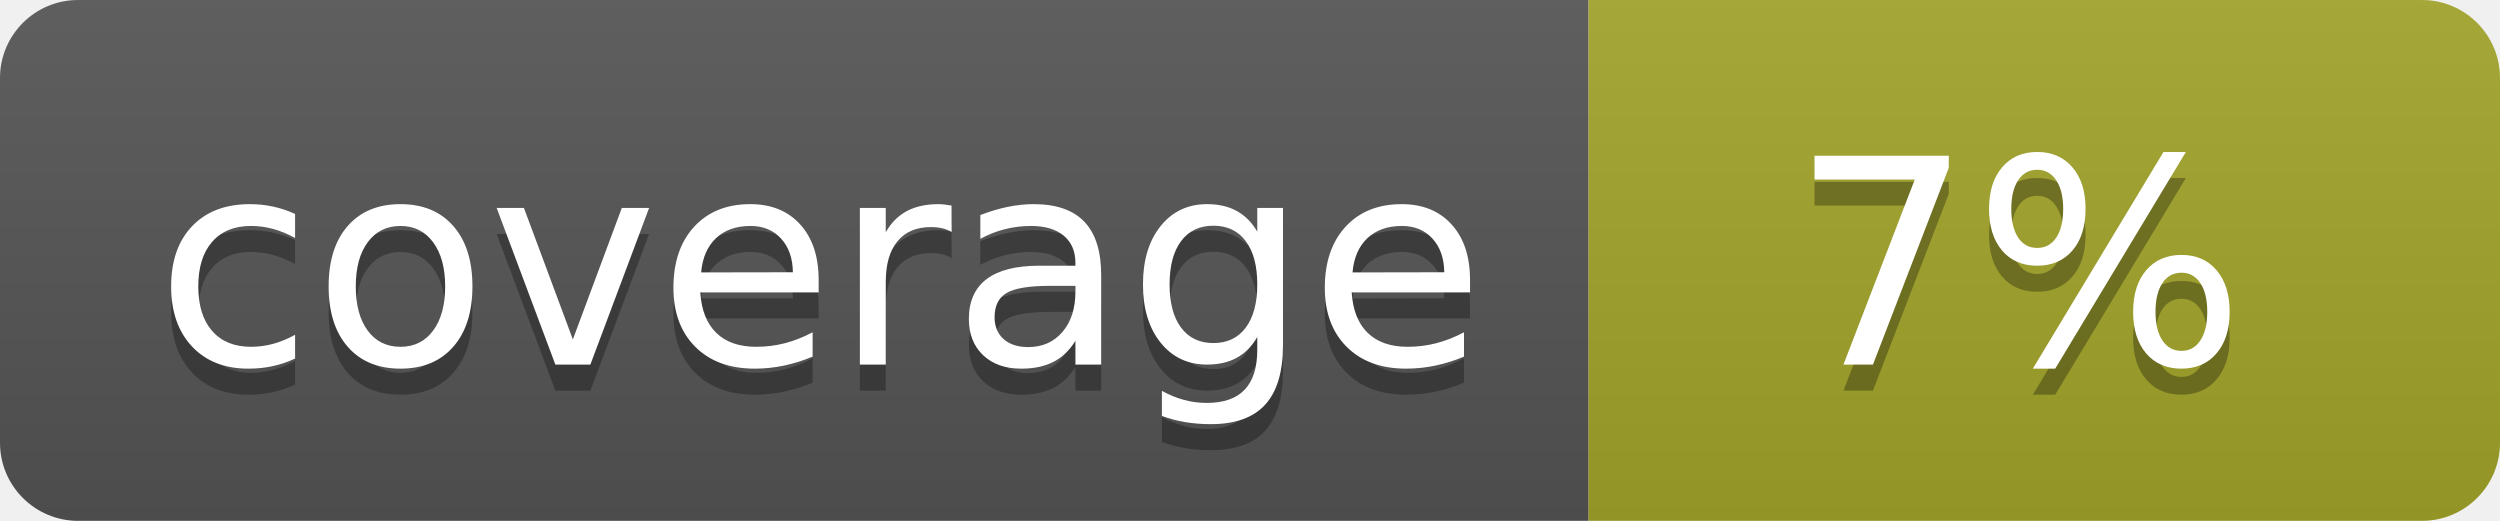
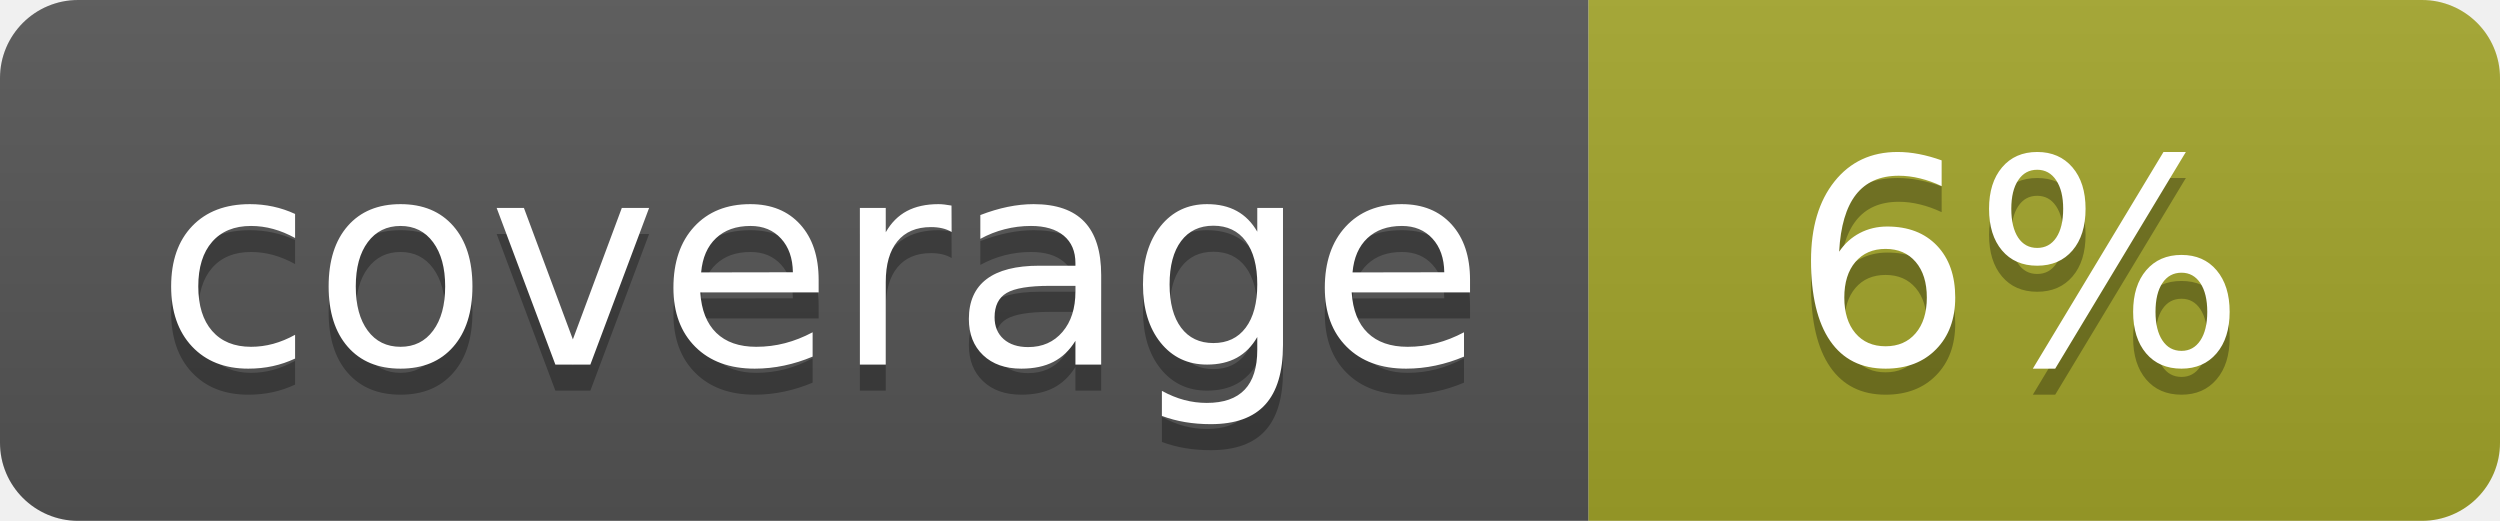
<svg xmlns="http://www.w3.org/2000/svg" width="96" height="20">
  <linearGradient id="b" x2="0" y2="100%">
    <stop offset="0" stop-color="#bbb" stop-opacity=".1" />
    <stop offset="1" stop-opacity=".1" />
  </linearGradient>
  <clipPath id="a">
    <rect width="96" height="20" rx="3" fill="#fff" />
  </clipPath>
  <g clip-path="url(#a)">
    <path fill="#555" d="M0 0h61v20H0z" />
    <path fill="#A3A52A" d="M61 0h35v20H61z" />
    <path fill="url(#b)" d="M0 0h96v20H0z" />
  </g>
  <g fill="#fff" text-anchor="middle" font-family="DejaVu Sans,Verdana,Geneva,sans-serif" font-size="110">
    <text x="315" y="150" fill="#010101" fill-opacity=".3" transform="scale(.1)" textLength="510">coverage</text>
    <text x="315" y="140" transform="scale(.1)" textLength="510">coverage</text>
-     <text x="775" y="150" fill="#010101" fill-opacity=".3" transform="scale(.1)" textLength="250">7%</text>
-     <text x="775" y="140" transform="scale(.1)" textLength="250">7%</text>
+     <text x="775" y="150" fill="#010101" fill-opacity=".3" transform="scale(.1)" textLength="250">6%</text>
+     <text x="775" y="140" transform="scale(.1)" textLength="250">6%</text>
  </g>
</svg>
